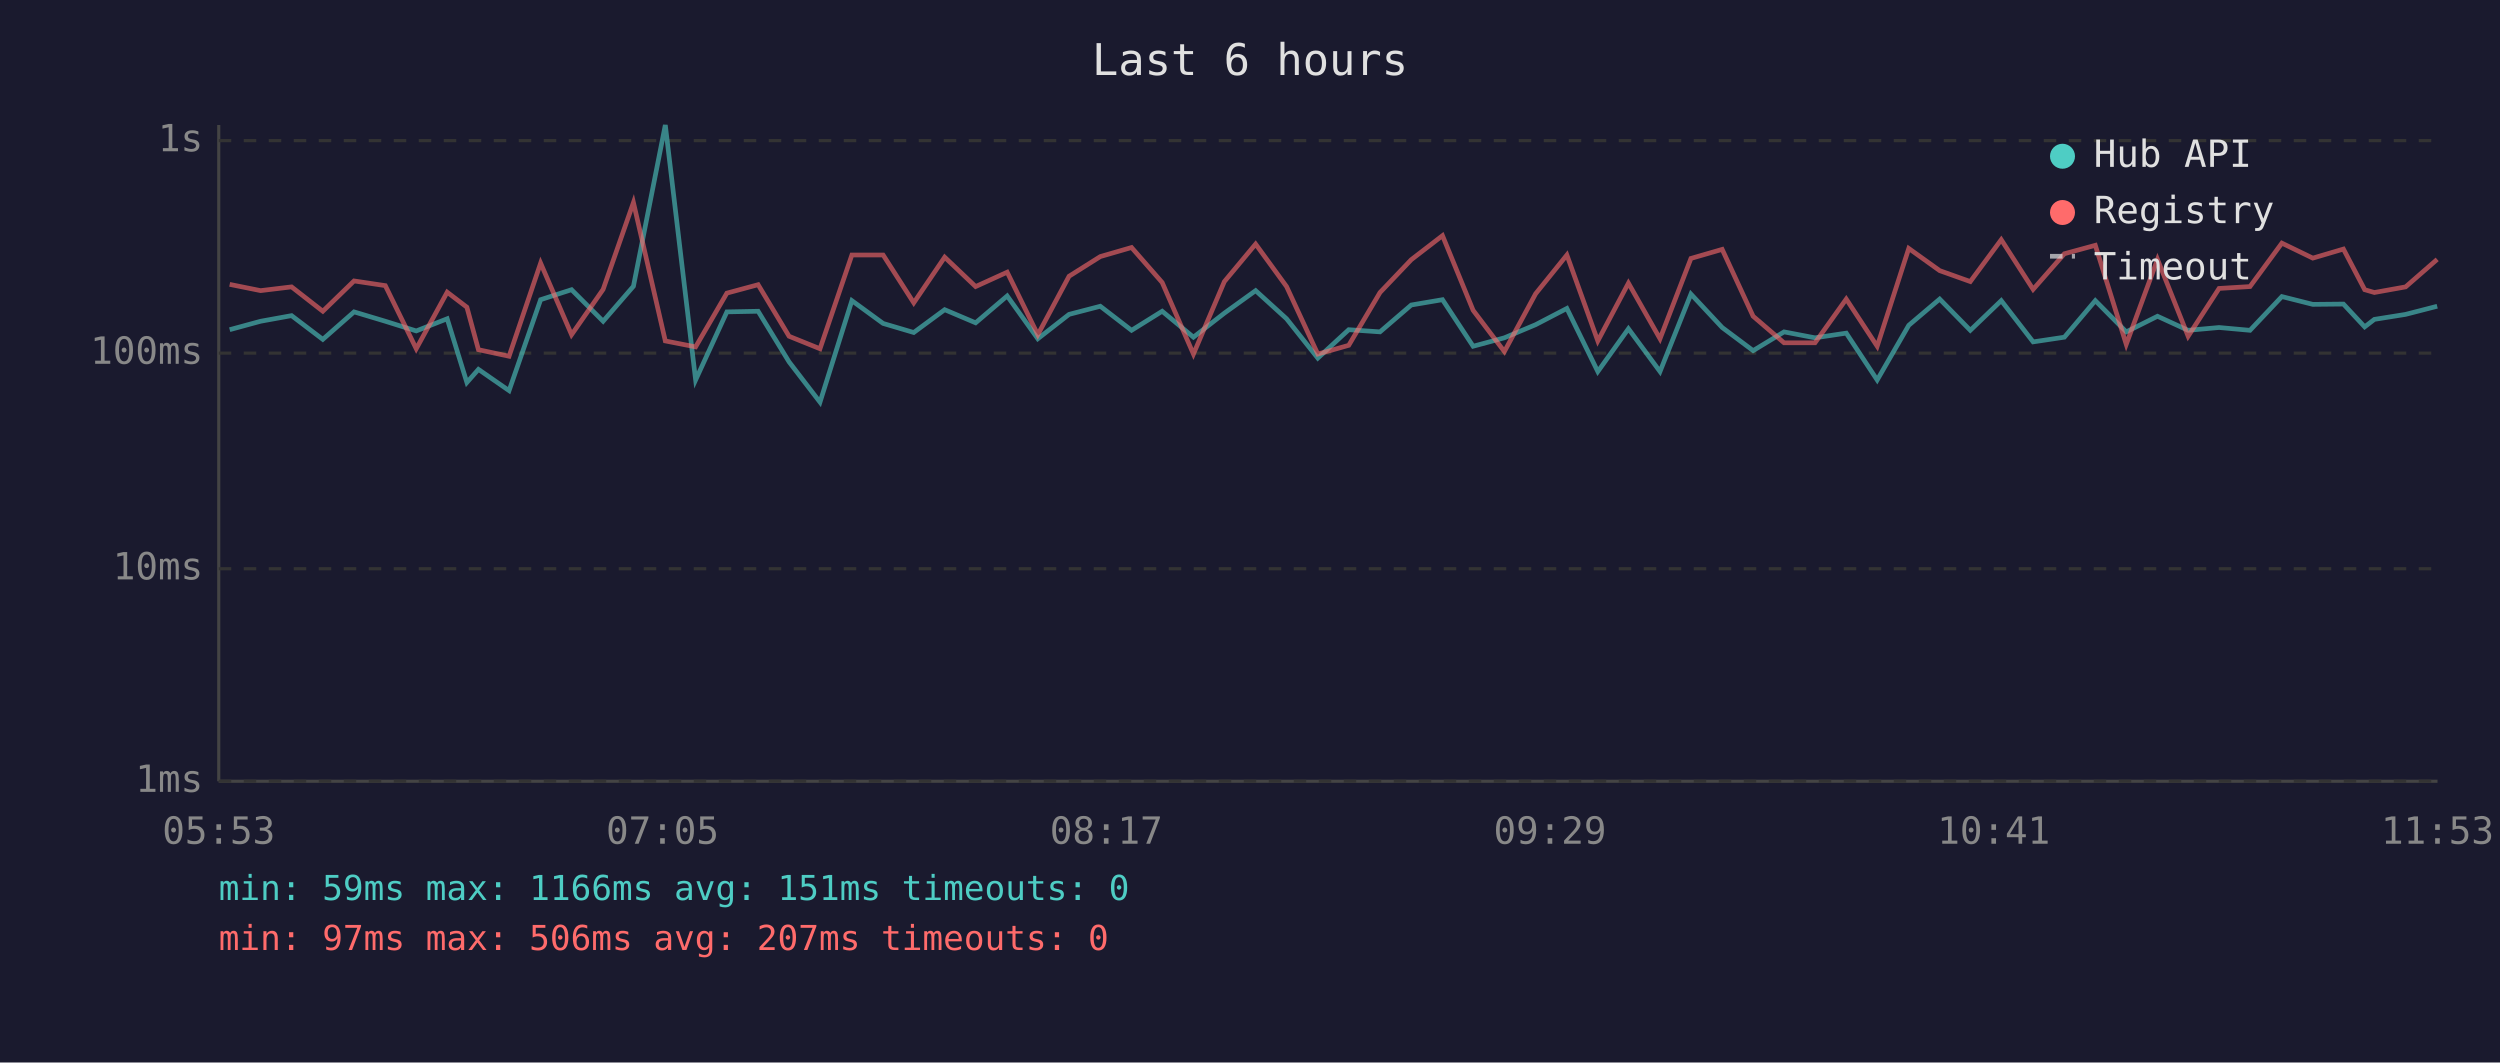
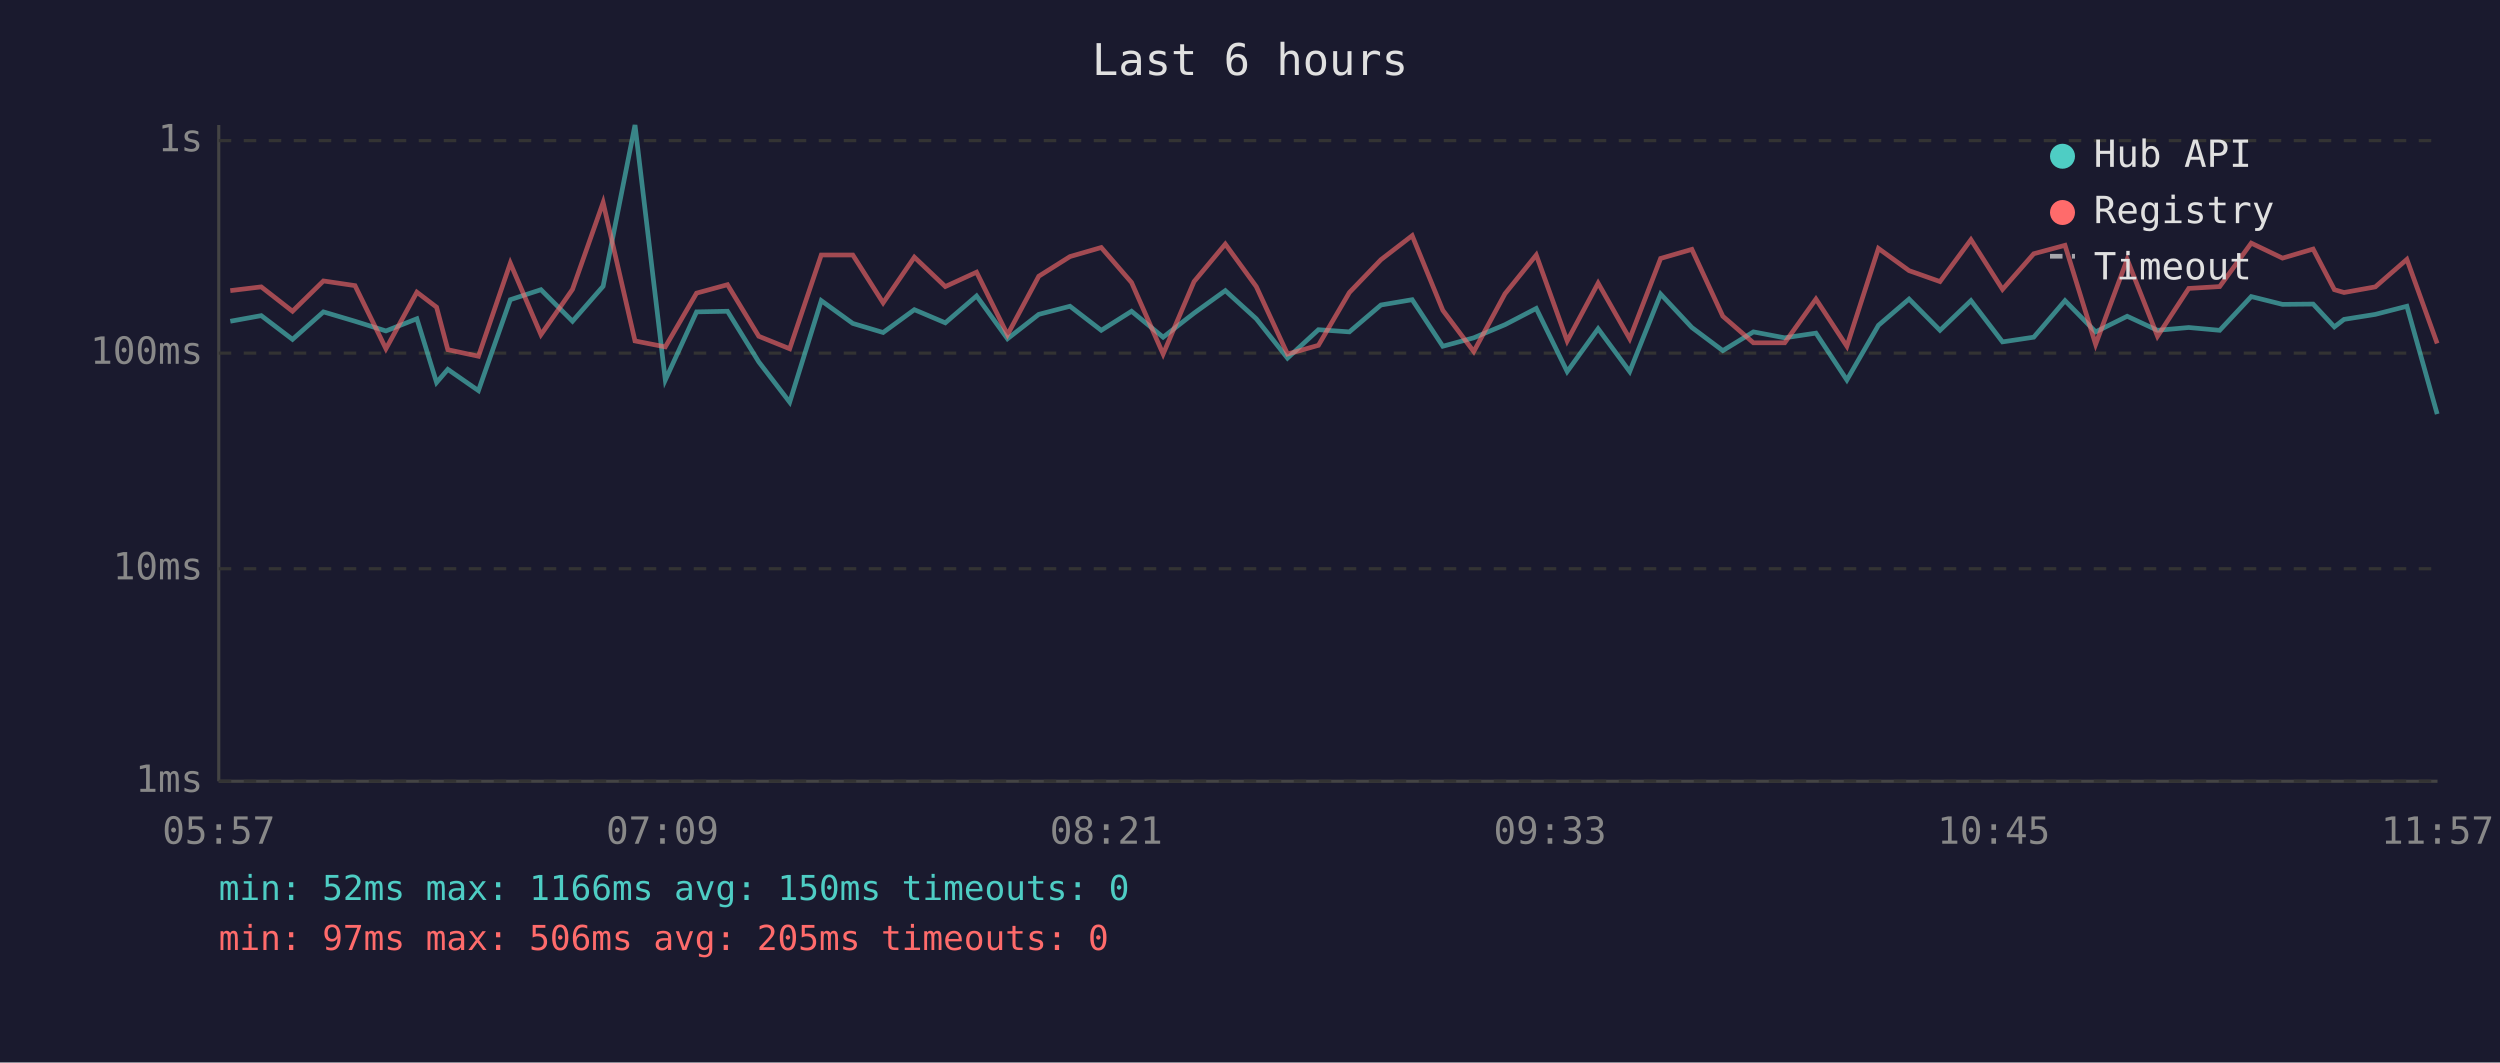
<svg xmlns="http://www.w3.org/2000/svg" viewBox="0 0 800 340" font-family="monospace" font-size="12">
  <rect width="800" height="340" fill="#1a1a2e" />
  <text x="400" y="24" fill="#e0e0e0" font-size="14" text-anchor="middle">Last 6 hours</text>
  <line x1="70" y1="40" x2="70" y2="250" stroke="#444" stroke-width="1" />
  <line x1="70" y1="250" x2="780" y2="250" stroke="#444" stroke-width="1" />
  <line x1="70" y1="250" x2="780" y2="250" stroke="#333" stroke-width="1" stroke-dasharray="4" />
  <text x="65" y="250" fill="#888" text-anchor="end" dominant-baseline="middle">1ms</text>
  <line x1="70" y1="182" x2="780" y2="182" stroke="#333" stroke-width="1" stroke-dasharray="4" />
  <text x="65" y="182" fill="#888" text-anchor="end" dominant-baseline="middle">10ms</text>
  <line x1="70" y1="113" x2="780" y2="113" stroke="#333" stroke-width="1" stroke-dasharray="4" />
  <text x="65" y="113" fill="#888" text-anchor="end" dominant-baseline="middle">100ms</text>
  <line x1="70" y1="45" x2="780" y2="45" stroke="#333" stroke-width="1" stroke-dasharray="4" />
  <text x="65" y="45" fill="#888" text-anchor="end" dominant-baseline="middle">1s</text>
-   <text x="70" y="270" fill="#888" text-anchor="middle">05:53</text>
-   <text x="212" y="270" fill="#888" text-anchor="middle">07:05</text>
-   <text x="354" y="270" fill="#888" text-anchor="middle">08:17</text>
-   <text x="496" y="270" fill="#888" text-anchor="middle">09:29</text>
-   <text x="638" y="270" fill="#888" text-anchor="middle">10:41</text>
-   <text x="780" y="270" fill="#888" text-anchor="middle">11:53</text>
-   <polyline points="73.5,105.5 83.4,102.8 93.3,101.0 103.3,108.6 113.3,99.8 123.3,102.8 133.2,105.9 143.1,102.0 149.4,122.4 153.1,118.2 162.9,125.0 173.0,95.9 182.9,92.7 193.0,102.8 202.7,91.6 212.9,40.0 222.6,121.6 232.6,99.8 242.6,99.6 252.5,115.8 262.4,128.7 272.6,96.2 282.6,103.5 292.4,106.4 302.3,99.1 312.2,103.3 322.3,94.7 332.1,108.4 342.1,100.6 352.1,98.0 362.1,105.7 371.9,99.6 381.9,107.9 391.8,100.2 401.8,93.0 411.7,102.0 421.7,114.6 431.6,105.5 441.6,106.2 451.6,97.6 461.6,95.9 471.4,110.8 481.4,108.1 491.4,103.9 501.4,98.7 511.3,118.9 521.1,105.2 531.2,118.9 541.1,94.1 551.1,104.8 561.0,112.2 570.9,106.2 580.8,108.1 590.8,106.6 600.7,121.6 610.8,104.1 620.7,95.7 630.5,105.7 640.4,96.2 650.6,109.4 660.6,107.9 670.5,96.2 680.4,106.2 690.4,101.2 700.2,105.7 710.1,104.8 720.0,105.7 730.2,94.9 740.1,97.4 749.9,97.3 756.7,104.6 759.8,102.2 769.8,100.6 779.9,98.0" fill="none" stroke="#4ecdc4" stroke-width="1.5" opacity="0.6" />
-   <polyline points="73.5,91.0 83.4,93.0 93.3,91.8 103.3,99.6 113.3,89.9 123.3,91.4 133.2,111.6 143.1,93.5 149.4,98.3 153.1,111.9 162.9,114.0 173.0,84.2 182.9,107.1 193.0,92.6 202.7,64.8 212.9,109.1 222.6,111.0 232.6,93.8 242.6,91.1 252.5,107.6 262.4,111.6 272.6,81.6 282.6,81.6 292.4,96.9 302.3,82.3 312.2,91.7 322.3,87.1 332.1,107.1 342.1,88.4 352.1,82.1 362.1,79.2 371.9,90.4 381.9,113.3 391.8,90.1 401.8,78.1 411.7,91.7 421.7,113.3 431.6,110.5 441.6,93.6 451.6,83.1 461.6,75.4 471.4,99.3 481.4,112.5 491.4,94.0 501.4,81.6 511.3,109.1 521.1,90.6 531.2,108.4 541.1,82.7 551.1,79.8 561.0,101.2 570.9,109.7 580.8,109.7 590.8,95.7 600.7,110.8 610.8,79.5 620.7,86.6 630.5,90.1 640.4,76.7 650.6,92.6 660.6,81.2 670.5,78.5 680.4,110.2 690.4,83.0 700.2,107.6 710.1,92.3 720.0,91.7 730.2,77.8 740.1,82.6 749.9,79.7 756.7,92.7 759.8,93.6 769.8,91.8 779.9,83.0" fill="none" stroke="#ff6b6b" stroke-width="1.5" opacity="0.6" />
+   <text x="70" y="270" fill="#888" text-anchor="middle">05:57</text>
+   <text x="212" y="270" fill="#888" text-anchor="middle">07:09</text>
+   <text x="354" y="270" fill="#888" text-anchor="middle">08:21</text>
+   <text x="496" y="270" fill="#888" text-anchor="middle">09:33</text>
+   <text x="638" y="270" fill="#888" text-anchor="middle">10:45</text>
+   <text x="780" y="270" fill="#888" text-anchor="middle">11:57</text>
+   <polyline points="73.7,102.8 83.6,101.0 93.6,108.6 103.5,99.8 113.6,102.8 123.5,105.9 133.4,102.0 139.7,122.4 143.3,118.2 153.1,125.0 163.3,95.9 173.1,92.7 183.2,102.8 193.0,91.6 203.2,40.0 212.9,121.6 222.9,99.8 232.8,99.6 242.8,115.8 252.7,128.7 262.8,96.2 272.9,103.5 282.6,106.4 292.6,99.1 302.5,103.3 312.5,94.7 322.4,108.4 332.4,100.6 342.4,98.0 352.4,105.7 362.1,99.6 372.2,107.9 382.1,100.2 392.1,93.0 402.0,102.0 412.0,114.6 421.9,105.5 431.8,106.2 441.9,97.6 451.9,95.9 461.7,110.8 471.6,108.1 481.6,103.9 491.6,98.7 501.5,118.9 511.4,105.2 521.5,118.9 531.4,94.1 541.4,104.8 551.3,112.2 561.1,106.2 571.1,108.1 581.1,106.6 591.0,121.6 601.1,104.1 610.9,95.7 620.8,105.7 630.7,96.2 640.8,109.4 650.8,107.9 660.8,96.2 670.6,106.2 680.7,101.2 690.4,105.7 700.4,104.8 710.3,105.7 720.4,94.9 730.4,97.4 740.2,97.3 747.0,104.6 750.1,102.2 760.1,100.6 770.2,98.0 779.9,132.5" fill="none" stroke="#4ecdc4" stroke-width="1.5" opacity="0.6" />
+   <polyline points="73.7,93.0 83.6,91.8 93.6,99.6 103.5,89.9 113.6,91.4 123.5,111.6 133.4,93.5 139.7,98.3 143.3,111.9 153.1,114.0 163.3,84.2 173.1,107.1 183.2,92.6 193.0,64.8 203.2,109.1 212.9,111.0 222.9,93.8 232.8,91.1 242.8,107.6 252.7,111.6 262.8,81.6 272.9,81.6 282.6,96.9 292.6,82.3 302.5,91.7 312.5,87.1 322.4,107.1 332.4,88.4 342.4,82.1 352.4,79.2 362.1,90.4 372.2,113.3 382.1,90.1 392.1,78.1 402.0,91.7 412.0,113.3 421.9,110.5 431.8,93.6 441.9,83.1 451.9,75.4 461.7,99.3 471.6,112.5 481.6,94.0 491.6,81.6 501.5,109.1 511.4,90.6 521.5,108.4 531.4,82.7 541.4,79.8 551.3,101.2 561.1,109.7 571.1,109.7 581.1,95.7 591.0,110.8 601.1,79.5 610.9,86.6 620.8,90.1 630.7,76.7 640.8,92.6 650.8,81.2 660.8,78.5 670.6,110.2 680.7,83.0 690.4,107.6 700.4,92.3 710.3,91.7 720.4,77.8 730.4,82.6 740.2,79.7 747.0,92.7 750.1,93.6 760.1,91.8 770.2,83.0 779.9,109.9" fill="none" stroke="#ff6b6b" stroke-width="1.5" opacity="0.6" />
  <circle cx="660" cy="50" r="4" fill="#4ecdc4" />
  <text x="670" y="50" fill="#e0e0e0" dominant-baseline="middle">Hub API</text>
  <circle cx="660" cy="68" r="4" fill="#ff6b6b" />
  <text x="670" y="68" fill="#e0e0e0" dominant-baseline="middle">Registry</text>
  <line x1="656" y1="82" x2="664" y2="82" stroke="#e0e0e0" stroke-width="1.5" stroke-dasharray="4,3" opacity="0.7" />
  <text x="670" y="86" fill="#e0e0e0" dominant-baseline="middle">Timeout</text>
-   <text x="70" y="288" fill="#4ecdc4" font-size="11">min: 59ms  max: 1166ms  avg: 151ms  timeouts: 0</text>
-   <text x="70" y="304" fill="#ff6b6b" font-size="11">min: 97ms  max: 506ms  avg: 207ms  timeouts: 0</text>
+   <text x="70" y="288" fill="#4ecdc4" font-size="11">min: 52ms  max: 1166ms  avg: 150ms  timeouts: 0</text>
+   <text x="70" y="304" fill="#ff6b6b" font-size="11">min: 97ms  max: 506ms  avg: 205ms  timeouts: 0</text>
</svg>
